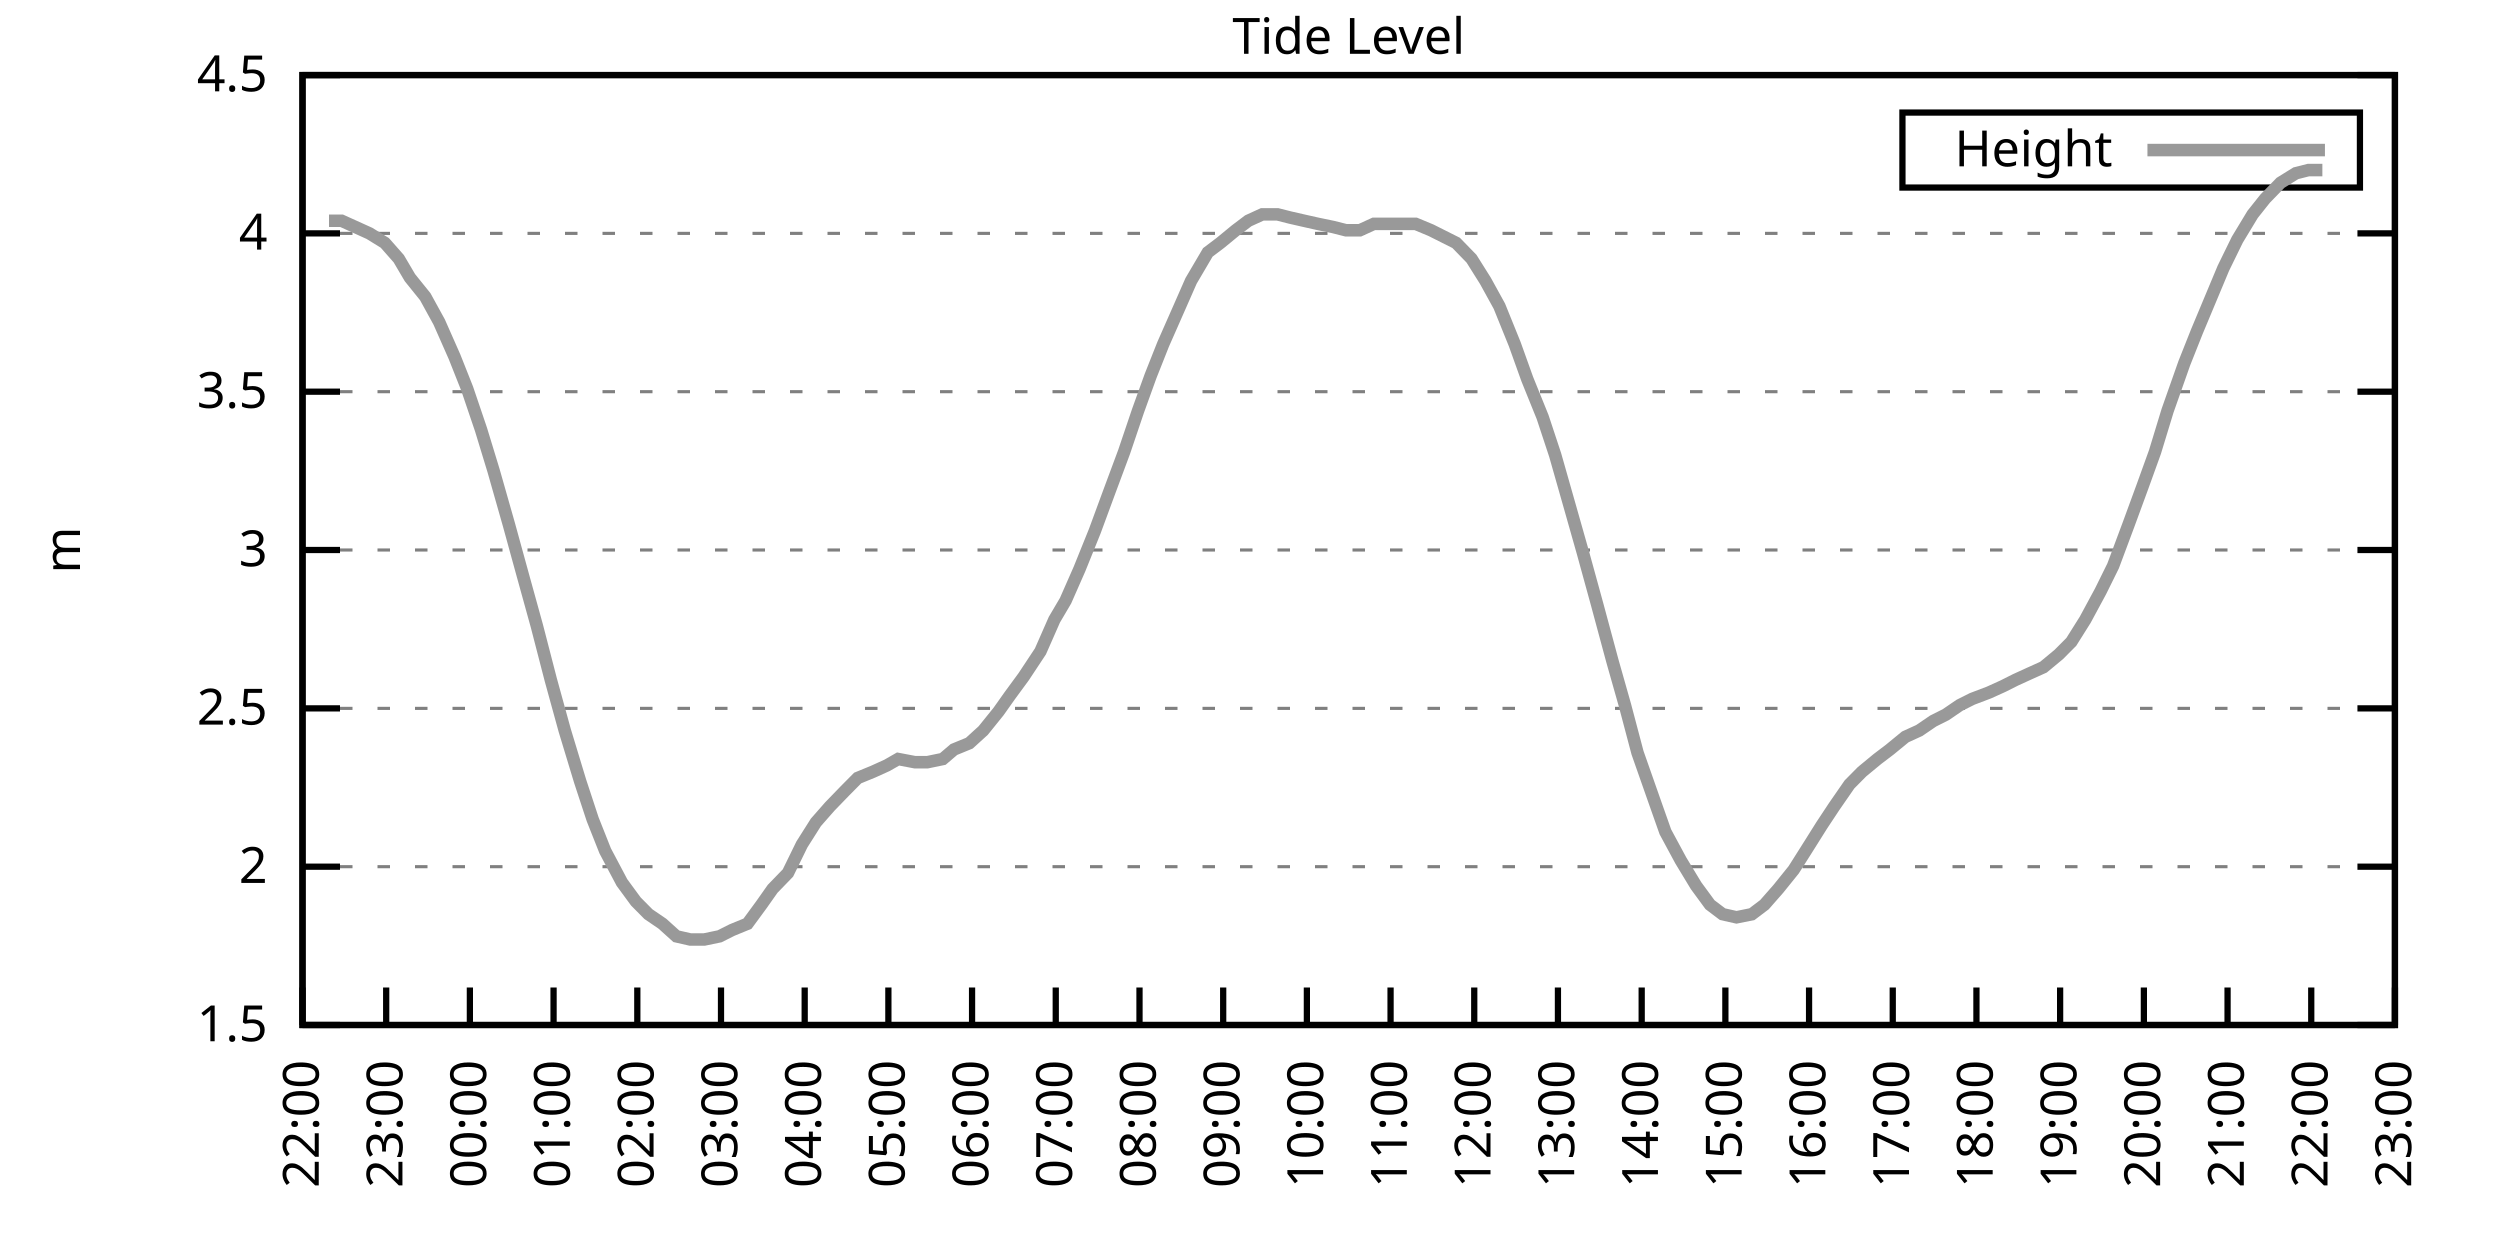
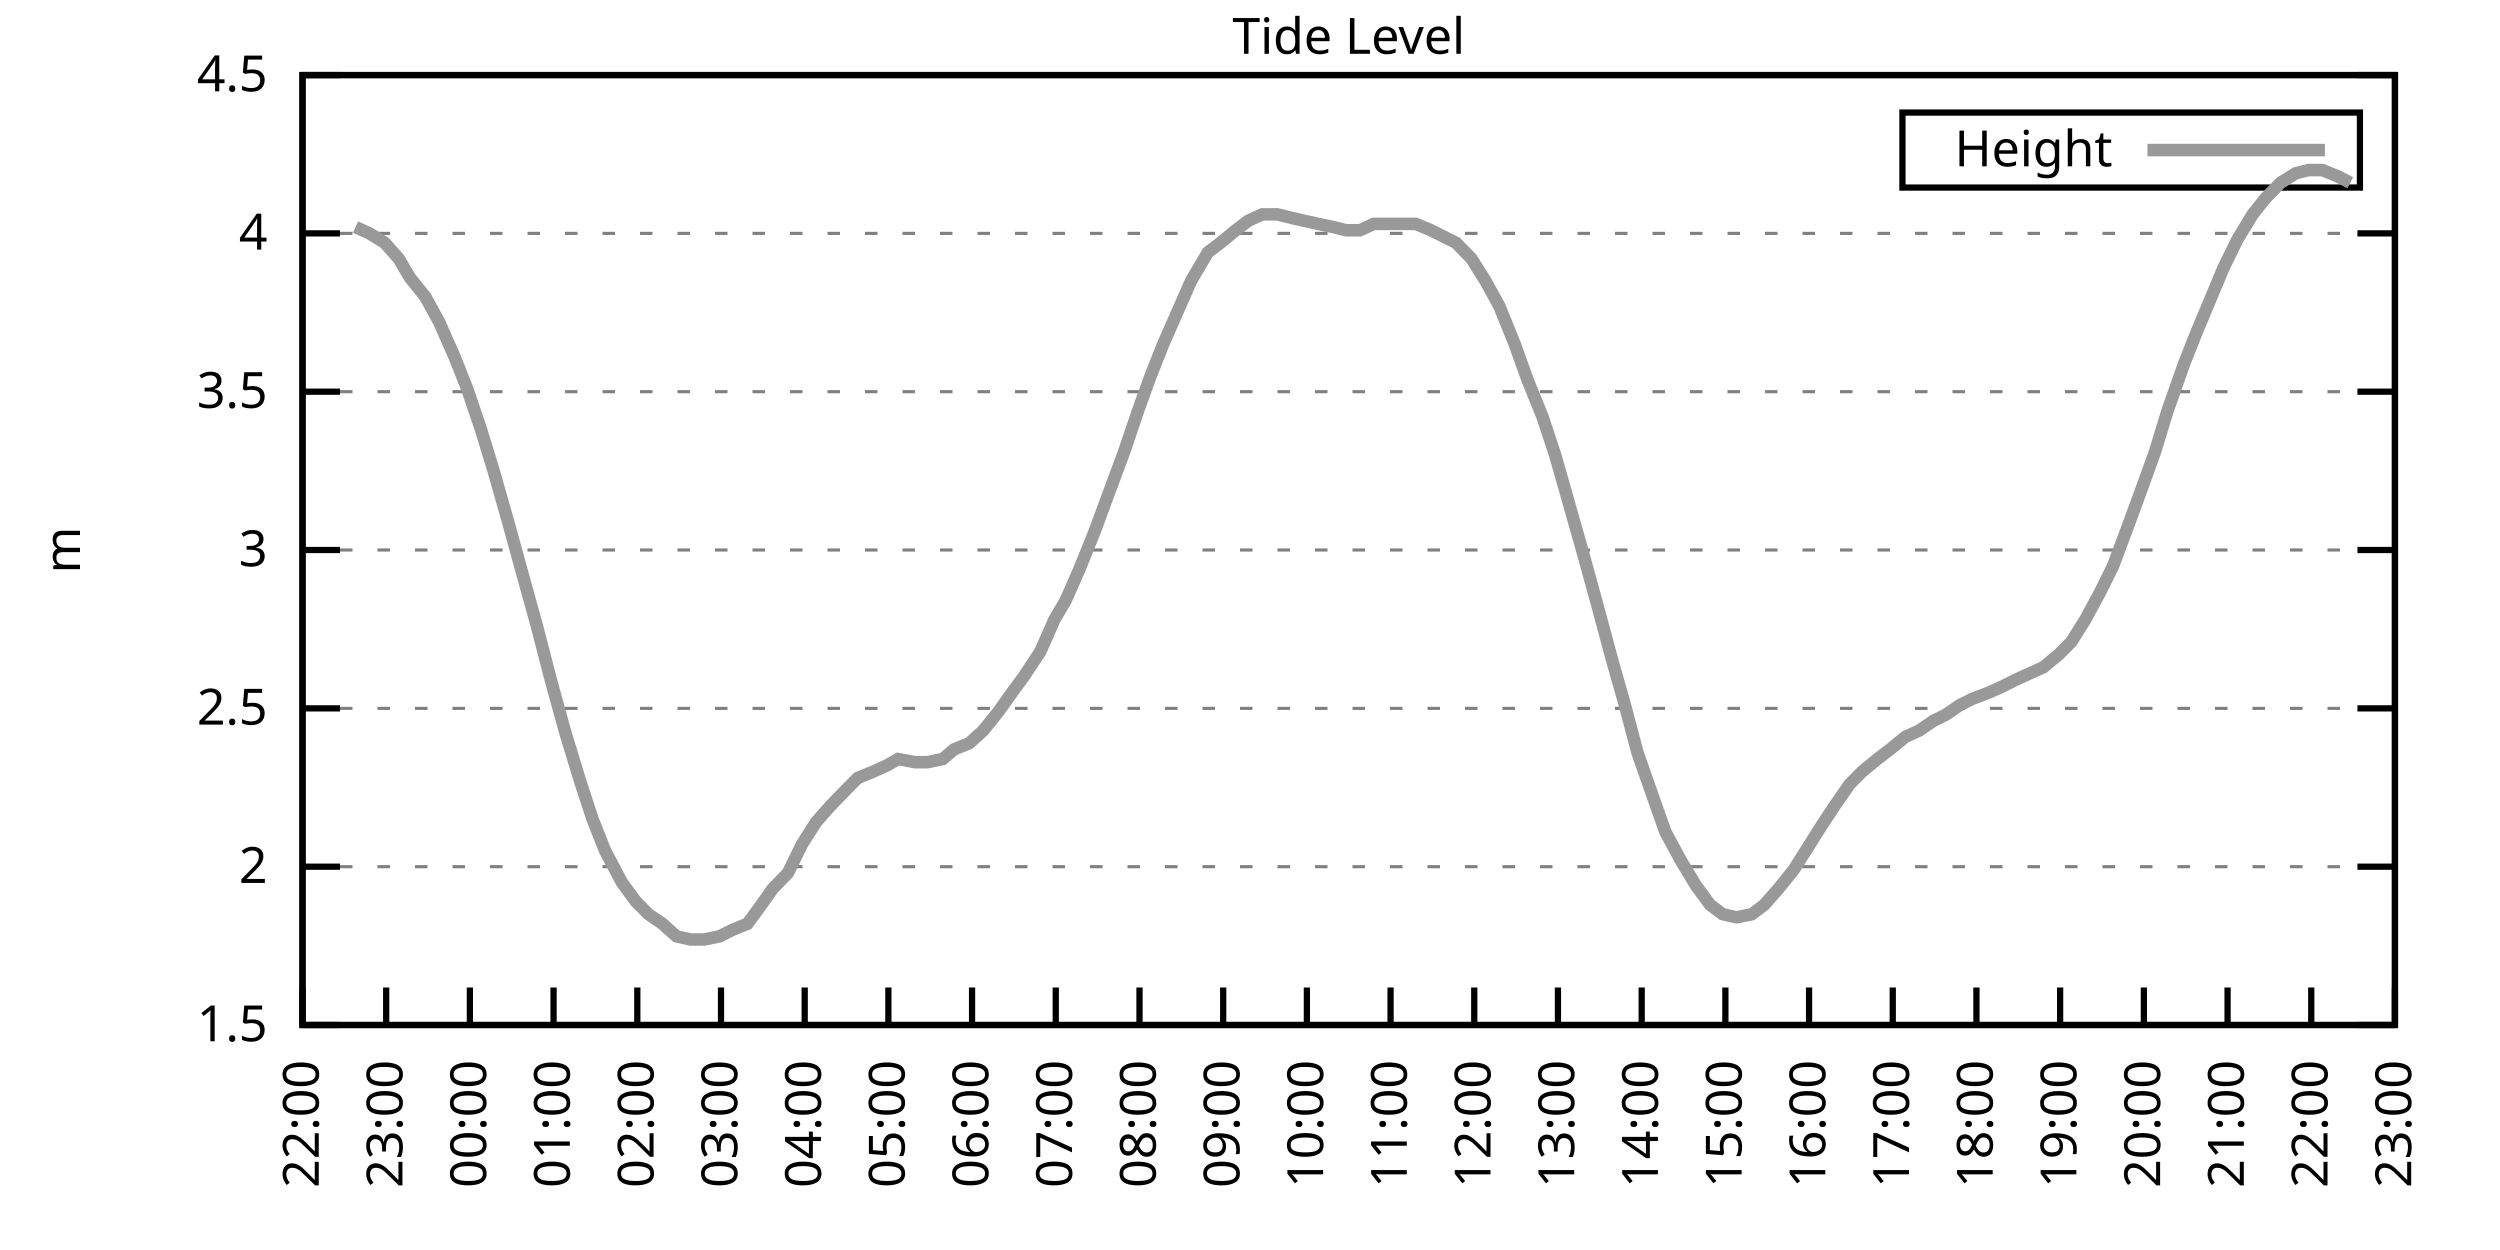
<svg xmlns="http://www.w3.org/2000/svg" xmlns:xlink="http://www.w3.org/1999/xlink" width="400" height="200" viewBox="0 0 400 200">
  <g id="gnuplot_canvas">
    <rect x="0" y="0" width="400" height="200" fill="none" />
    <defs>
      <circle id="gpDot" r="0.5" stroke-width="0.5" stroke="currentColor" />
      <path id="gpPt0" stroke-width="0.333" stroke="currentColor" d="M-1,0 h2 M0,-1 v2" />
      <path id="gpPt1" stroke-width="0.333" stroke="currentColor" d="M-1,-1 L1,1 M1,-1 L-1,1" />
      <path id="gpPt2" stroke-width="0.333" stroke="currentColor" d="M-1,0 L1,0 M0,-1 L0,1 M-1,-1 L1,1 M-1,1 L1,-1" />
      <rect id="gpPt3" stroke-width="0.333" stroke="currentColor" x="-1" y="-1" width="2" height="2" />
      <rect id="gpPt4" stroke-width="0.333" stroke="currentColor" fill="currentColor" x="-1" y="-1" width="2" height="2" />
      <circle id="gpPt5" stroke-width="0.333" stroke="currentColor" cx="0" cy="0" r="1" />
      <use xlink:href="#gpPt5" id="gpPt6" fill="currentColor" stroke="none" />
      <path id="gpPt7" stroke-width="0.333" stroke="currentColor" d="M0,-1.33 L-1.33,0.67 L1.33,0.67 z" />
      <use xlink:href="#gpPt7" id="gpPt8" fill="currentColor" stroke="none" />
      <use xlink:href="#gpPt7" id="gpPt9" stroke="currentColor" transform="rotate(180)" />
      <use xlink:href="#gpPt9" id="gpPt10" fill="currentColor" stroke="none" />
      <use xlink:href="#gpPt3" id="gpPt11" stroke="currentColor" transform="rotate(45)" />
      <use xlink:href="#gpPt11" id="gpPt12" fill="currentColor" stroke="none" />
      <path id="gpPt13" stroke-width="0.333" stroke="currentColor" d="M0,1.330 L1.265,0.411 L0.782,-1.067 L-0.782,-1.076 L-1.265,0.411 z" />
      <use xlink:href="#gpPt13" id="gpPt14" fill="currentColor" stroke="none" />
      <filter id="textbox" filterUnits="objectBoundingBox" x="0" y="0" height="1" width="1">
        <feFlood flood-color="white" flood-opacity="1" result="bgnd" />
        <feComposite in="SourceGraphic" in2="bgnd" operator="atop" />
      </filter>
      <filter id="greybox" filterUnits="objectBoundingBox" x="0" y="0" height="1" width="1">
        <feFlood flood-color="lightgrey" flood-opacity="1" result="grey" />
        <feComposite in="SourceGraphic" in2="grey" operator="atop" />
      </filter>
    </defs>
    <g fill="none" color="white" stroke="currentColor" stroke-width="1.00" stroke-linecap="butt" stroke-linejoin="miter">
</g>
    <g fill="none" color="black" stroke="currentColor" stroke-width="1.00" stroke-linecap="butt" stroke-linejoin="miter">
      <g stroke="none" shape-rendering="crispEdges">
        <polygon fill="rgb(255, 255, 255)" points="48.40,164.00 383.18,164.00 383.18,12.02 48.40,12.02 " />
      </g>
    </g>
    <g fill="none" color="black" stroke="currentColor" stroke-width="1.00" stroke-linecap="butt" stroke-linejoin="miter">
</g>
    <g fill="none" color="black" stroke="black" stroke-width="0.50" stroke-linecap="butt" stroke-linejoin="miter">
</g>
    <g fill="none" color="gray" stroke="currentColor" stroke-width="0.50" stroke-linecap="butt" stroke-linejoin="miter">
      <path stroke="gray" stroke-dasharray="2,4" class="gridline" d="M48.40,164.00 L383.19,164.00  " />
    </g>
    <g fill="none" color="gray" stroke="gray" stroke-width="1.00" stroke-linecap="butt" stroke-linejoin="miter">
</g>
    <g fill="none" color="black" stroke="currentColor" stroke-width="1.00" stroke-linecap="butt" stroke-linejoin="miter">
      <path stroke="black" d="M48.40,164.00 L54.40,164.00 M383.19,164.00 L377.19,164.00  " />
      <g transform="translate(42.80,166.60)" stroke="none" fill="black" font-family="Sans" font-size="8.00" text-anchor="end">
        <text>
          <tspan font-family="Sans"> 1.5</tspan>
        </text>
      </g>
    </g>
    <g fill="none" color="black" stroke="currentColor" stroke-width="1.00" stroke-linecap="butt" stroke-linejoin="miter">
</g>
    <g fill="none" color="black" stroke="black" stroke-width="0.50" stroke-linecap="butt" stroke-linejoin="miter">
</g>
    <g fill="none" color="gray" stroke="currentColor" stroke-width="0.50" stroke-linecap="butt" stroke-linejoin="miter">
      <path stroke="gray" stroke-dasharray="2,4" class="gridline" d="M48.40,138.67 L383.19,138.67  " />
    </g>
    <g fill="none" color="gray" stroke="gray" stroke-width="1.00" stroke-linecap="butt" stroke-linejoin="miter">
</g>
    <g fill="none" color="black" stroke="currentColor" stroke-width="1.00" stroke-linecap="butt" stroke-linejoin="miter">
      <path stroke="black" d="M48.40,138.67 L54.40,138.67 M383.19,138.67 L377.19,138.67  " />
      <g transform="translate(42.80,141.27)" stroke="none" fill="black" font-family="Sans" font-size="8.00" text-anchor="end">
        <text>
          <tspan font-family="Sans"> 2</tspan>
        </text>
      </g>
    </g>
    <g fill="none" color="black" stroke="currentColor" stroke-width="1.00" stroke-linecap="butt" stroke-linejoin="miter">
</g>
    <g fill="none" color="black" stroke="black" stroke-width="0.50" stroke-linecap="butt" stroke-linejoin="miter">
</g>
    <g fill="none" color="gray" stroke="currentColor" stroke-width="0.50" stroke-linecap="butt" stroke-linejoin="miter">
      <path stroke="gray" stroke-dasharray="2,4" class="gridline" d="M48.40,113.34 L383.19,113.34  " />
    </g>
    <g fill="none" color="gray" stroke="gray" stroke-width="1.00" stroke-linecap="butt" stroke-linejoin="miter">
</g>
    <g fill="none" color="black" stroke="currentColor" stroke-width="1.00" stroke-linecap="butt" stroke-linejoin="miter">
      <path stroke="black" d="M48.40,113.34 L54.40,113.34 M383.19,113.34 L377.19,113.34  " />
      <g transform="translate(42.80,115.94)" stroke="none" fill="black" font-family="Sans" font-size="8.00" text-anchor="end">
        <text>
          <tspan font-family="Sans"> 2.5</tspan>
        </text>
      </g>
    </g>
    <g fill="none" color="black" stroke="currentColor" stroke-width="1.00" stroke-linecap="butt" stroke-linejoin="miter">
</g>
    <g fill="none" color="black" stroke="black" stroke-width="0.50" stroke-linecap="butt" stroke-linejoin="miter">
</g>
    <g fill="none" color="gray" stroke="currentColor" stroke-width="0.50" stroke-linecap="butt" stroke-linejoin="miter">
      <path stroke="gray" stroke-dasharray="2,4" class="gridline" d="M48.40,88.00 L383.19,88.00  " />
    </g>
    <g fill="none" color="gray" stroke="gray" stroke-width="1.00" stroke-linecap="butt" stroke-linejoin="miter">
</g>
    <g fill="none" color="black" stroke="currentColor" stroke-width="1.00" stroke-linecap="butt" stroke-linejoin="miter">
      <path stroke="black" d="M48.40,88.00 L54.40,88.00 M383.19,88.00 L377.19,88.00  " />
      <g transform="translate(42.80,90.60)" stroke="none" fill="black" font-family="Sans" font-size="8.00" text-anchor="end">
        <text>
          <tspan font-family="Sans"> 3</tspan>
        </text>
      </g>
    </g>
    <g fill="none" color="black" stroke="currentColor" stroke-width="1.00" stroke-linecap="butt" stroke-linejoin="miter">
</g>
    <g fill="none" color="black" stroke="black" stroke-width="0.50" stroke-linecap="butt" stroke-linejoin="miter">
</g>
    <g fill="none" color="gray" stroke="currentColor" stroke-width="0.50" stroke-linecap="butt" stroke-linejoin="miter">
      <path stroke="gray" stroke-dasharray="2,4" class="gridline" d="M48.40,62.67 L383.19,62.67  " />
    </g>
    <g fill="none" color="gray" stroke="gray" stroke-width="1.00" stroke-linecap="butt" stroke-linejoin="miter">
</g>
    <g fill="none" color="black" stroke="currentColor" stroke-width="1.00" stroke-linecap="butt" stroke-linejoin="miter">
      <path stroke="black" d="M48.40,62.67 L54.40,62.67 M383.19,62.67 L377.19,62.67  " />
      <g transform="translate(42.80,65.27)" stroke="none" fill="black" font-family="Sans" font-size="8.00" text-anchor="end">
        <text>
          <tspan font-family="Sans"> 3.5</tspan>
        </text>
      </g>
    </g>
    <g fill="none" color="black" stroke="currentColor" stroke-width="1.00" stroke-linecap="butt" stroke-linejoin="miter">
</g>
    <g fill="none" color="black" stroke="black" stroke-width="0.50" stroke-linecap="butt" stroke-linejoin="miter">
</g>
    <g fill="none" color="gray" stroke="currentColor" stroke-width="0.50" stroke-linecap="butt" stroke-linejoin="miter">
      <path stroke="gray" stroke-dasharray="2,4" class="gridline" d="M48.40,37.34 L383.19,37.34  " />
    </g>
    <g fill="none" color="gray" stroke="gray" stroke-width="1.00" stroke-linecap="butt" stroke-linejoin="miter">
</g>
    <g fill="none" color="black" stroke="currentColor" stroke-width="1.00" stroke-linecap="butt" stroke-linejoin="miter">
      <path stroke="black" d="M48.40,37.34 L54.40,37.34 M383.19,37.34 L377.19,37.34  " />
      <g transform="translate(42.80,39.94)" stroke="none" fill="black" font-family="Sans" font-size="8.00" text-anchor="end">
        <text>
          <tspan font-family="Sans"> 4</tspan>
        </text>
      </g>
    </g>
    <g fill="none" color="black" stroke="currentColor" stroke-width="1.00" stroke-linecap="butt" stroke-linejoin="miter">
</g>
    <g fill="none" color="black" stroke="black" stroke-width="0.50" stroke-linecap="butt" stroke-linejoin="miter">
</g>
    <g fill="none" color="gray" stroke="currentColor" stroke-width="0.50" stroke-linecap="butt" stroke-linejoin="miter">
      <path stroke="gray" stroke-dasharray="2,4" class="gridline" d="M48.40,12.01 L383.19,12.01  " />
    </g>
    <g fill="none" color="gray" stroke="gray" stroke-width="1.00" stroke-linecap="butt" stroke-linejoin="miter">
</g>
    <g fill="none" color="black" stroke="currentColor" stroke-width="1.00" stroke-linecap="butt" stroke-linejoin="miter">
      <path stroke="black" d="M48.40,12.01 L54.40,12.01 M383.19,12.01 L377.19,12.01  " />
      <g transform="translate(42.80,14.61)" stroke="none" fill="black" font-family="Sans" font-size="8.00" text-anchor="end">
        <text>
          <tspan font-family="Sans"> 4.5</tspan>
        </text>
      </g>
    </g>
    <g fill="none" color="black" stroke="currentColor" stroke-width="1.00" stroke-linecap="butt" stroke-linejoin="miter">
      <path stroke="black" d="M48.40,164.00 L48.40,158.00  " />
      <g transform="translate(51.00,169.60) rotate(270.00)" stroke="none" fill="black" font-family="Sans" font-size="8.00" text-anchor="end">
        <text>
          <tspan font-family="Sans">22:00</tspan>
        </text>
      </g>
    </g>
    <g fill="none" color="black" stroke="currentColor" stroke-width="1.00" stroke-linecap="butt" stroke-linejoin="miter">
      <path stroke="black" d="M61.79,164.00 L61.79,158.00  " />
      <g transform="translate(64.39,169.60) rotate(270.00)" stroke="none" fill="black" font-family="Sans" font-size="8.00" text-anchor="end">
        <text>
          <tspan font-family="Sans">23:00</tspan>
        </text>
      </g>
    </g>
    <g fill="none" color="black" stroke="currentColor" stroke-width="1.00" stroke-linecap="butt" stroke-linejoin="miter">
      <path stroke="black" d="M75.18,164.00 L75.18,158.00  " />
      <g transform="translate(77.78,169.60) rotate(270.00)" stroke="none" fill="black" font-family="Sans" font-size="8.00" text-anchor="end">
        <text>
          <tspan font-family="Sans">00:00</tspan>
        </text>
      </g>
    </g>
    <g fill="none" color="black" stroke="currentColor" stroke-width="1.00" stroke-linecap="butt" stroke-linejoin="miter">
      <path stroke="black" d="M88.57,164.00 L88.57,158.00  " />
      <g transform="translate(91.17,169.60) rotate(270.00)" stroke="none" fill="black" font-family="Sans" font-size="8.00" text-anchor="end">
        <text>
          <tspan font-family="Sans">01:00</tspan>
        </text>
      </g>
    </g>
    <g fill="none" color="black" stroke="currentColor" stroke-width="1.00" stroke-linecap="butt" stroke-linejoin="miter">
      <path stroke="black" d="M101.97,164.00 L101.97,158.00  " />
      <g transform="translate(104.57,169.60) rotate(270.00)" stroke="none" fill="black" font-family="Sans" font-size="8.00" text-anchor="end">
        <text>
          <tspan font-family="Sans">02:00</tspan>
        </text>
      </g>
    </g>
    <g fill="none" color="black" stroke="currentColor" stroke-width="1.00" stroke-linecap="butt" stroke-linejoin="miter">
      <path stroke="black" d="M115.36,164.00 L115.36,158.00  " />
      <g transform="translate(117.96,169.60) rotate(270.00)" stroke="none" fill="black" font-family="Sans" font-size="8.00" text-anchor="end">
        <text>
          <tspan font-family="Sans">03:00</tspan>
        </text>
      </g>
    </g>
    <g fill="none" color="black" stroke="currentColor" stroke-width="1.00" stroke-linecap="butt" stroke-linejoin="miter">
      <path stroke="black" d="M128.75,164.00 L128.75,158.00  " />
      <g transform="translate(131.35,169.60) rotate(270.00)" stroke="none" fill="black" font-family="Sans" font-size="8.00" text-anchor="end">
        <text>
          <tspan font-family="Sans">04:00</tspan>
        </text>
      </g>
    </g>
    <g fill="none" color="black" stroke="currentColor" stroke-width="1.00" stroke-linecap="butt" stroke-linejoin="miter">
      <path stroke="black" d="M142.14,164.00 L142.14,158.00  " />
      <g transform="translate(144.74,169.60) rotate(270.00)" stroke="none" fill="black" font-family="Sans" font-size="8.00" text-anchor="end">
        <text>
          <tspan font-family="Sans">05:00</tspan>
        </text>
      </g>
    </g>
    <g fill="none" color="black" stroke="currentColor" stroke-width="1.00" stroke-linecap="butt" stroke-linejoin="miter">
      <path stroke="black" d="M155.53,164.00 L155.53,158.00  " />
      <g transform="translate(158.13,169.60) rotate(270.00)" stroke="none" fill="black" font-family="Sans" font-size="8.00" text-anchor="end">
        <text>
          <tspan font-family="Sans">06:00</tspan>
        </text>
      </g>
    </g>
    <g fill="none" color="black" stroke="currentColor" stroke-width="1.00" stroke-linecap="butt" stroke-linejoin="miter">
      <path stroke="black" d="M168.92,164.00 L168.92,158.00  " />
      <g transform="translate(171.52,169.60) rotate(270.00)" stroke="none" fill="black" font-family="Sans" font-size="8.00" text-anchor="end">
        <text>
          <tspan font-family="Sans">07:00</tspan>
        </text>
      </g>
    </g>
    <g fill="none" color="black" stroke="currentColor" stroke-width="1.00" stroke-linecap="butt" stroke-linejoin="miter">
      <path stroke="black" d="M182.32,164.00 L182.32,158.00  " />
      <g transform="translate(184.92,169.60) rotate(270.00)" stroke="none" fill="black" font-family="Sans" font-size="8.00" text-anchor="end">
        <text>
          <tspan font-family="Sans">08:00</tspan>
        </text>
      </g>
    </g>
    <g fill="none" color="black" stroke="currentColor" stroke-width="1.00" stroke-linecap="butt" stroke-linejoin="miter">
      <path stroke="black" d="M195.71,164.00 L195.71,158.00  " />
      <g transform="translate(198.31,169.60) rotate(270.00)" stroke="none" fill="black" font-family="Sans" font-size="8.00" text-anchor="end">
        <text>
          <tspan font-family="Sans">09:00</tspan>
        </text>
      </g>
    </g>
    <g fill="none" color="black" stroke="currentColor" stroke-width="1.00" stroke-linecap="butt" stroke-linejoin="miter">
      <path stroke="black" d="M209.10,164.00 L209.10,158.00  " />
      <g transform="translate(211.70,169.60) rotate(270.00)" stroke="none" fill="black" font-family="Sans" font-size="8.00" text-anchor="end">
        <text>
          <tspan font-family="Sans">10:00</tspan>
        </text>
      </g>
    </g>
    <g fill="none" color="black" stroke="currentColor" stroke-width="1.00" stroke-linecap="butt" stroke-linejoin="miter">
      <path stroke="black" d="M222.49,164.00 L222.49,158.00  " />
      <g transform="translate(225.09,169.60) rotate(270.00)" stroke="none" fill="black" font-family="Sans" font-size="8.00" text-anchor="end">
        <text>
          <tspan font-family="Sans">11:00</tspan>
        </text>
      </g>
    </g>
    <g fill="none" color="black" stroke="currentColor" stroke-width="1.00" stroke-linecap="butt" stroke-linejoin="miter">
      <path stroke="black" d="M235.88,164.00 L235.88,158.00  " />
      <g transform="translate(238.48,169.60) rotate(270.00)" stroke="none" fill="black" font-family="Sans" font-size="8.00" text-anchor="end">
        <text>
          <tspan font-family="Sans">12:00</tspan>
        </text>
      </g>
    </g>
    <g fill="none" color="black" stroke="currentColor" stroke-width="1.00" stroke-linecap="butt" stroke-linejoin="miter">
      <path stroke="black" d="M249.27,164.00 L249.27,158.00  " />
      <g transform="translate(251.87,169.60) rotate(270.00)" stroke="none" fill="black" font-family="Sans" font-size="8.00" text-anchor="end">
        <text>
          <tspan font-family="Sans">13:00</tspan>
        </text>
      </g>
    </g>
    <g fill="none" color="black" stroke="currentColor" stroke-width="1.00" stroke-linecap="butt" stroke-linejoin="miter">
      <path stroke="black" d="M262.67,164.00 L262.67,158.00  " />
      <g transform="translate(265.27,169.60) rotate(270.00)" stroke="none" fill="black" font-family="Sans" font-size="8.00" text-anchor="end">
        <text>
          <tspan font-family="Sans">14:00</tspan>
        </text>
      </g>
    </g>
    <g fill="none" color="black" stroke="currentColor" stroke-width="1.00" stroke-linecap="butt" stroke-linejoin="miter">
      <path stroke="black" d="M276.06,164.00 L276.06,158.00  " />
      <g transform="translate(278.66,169.60) rotate(270.00)" stroke="none" fill="black" font-family="Sans" font-size="8.00" text-anchor="end">
        <text>
          <tspan font-family="Sans">15:00</tspan>
        </text>
      </g>
    </g>
    <g fill="none" color="black" stroke="currentColor" stroke-width="1.00" stroke-linecap="butt" stroke-linejoin="miter">
      <path stroke="black" d="M289.45,164.00 L289.45,158.00  " />
      <g transform="translate(292.05,169.60) rotate(270.00)" stroke="none" fill="black" font-family="Sans" font-size="8.00" text-anchor="end">
        <text>
          <tspan font-family="Sans">16:00</tspan>
        </text>
      </g>
    </g>
    <g fill="none" color="black" stroke="currentColor" stroke-width="1.00" stroke-linecap="butt" stroke-linejoin="miter">
      <path stroke="black" d="M302.84,164.00 L302.84,158.00  " />
      <g transform="translate(305.44,169.60) rotate(270.00)" stroke="none" fill="black" font-family="Sans" font-size="8.00" text-anchor="end">
        <text>
          <tspan font-family="Sans">17:00</tspan>
        </text>
      </g>
    </g>
    <g fill="none" color="black" stroke="currentColor" stroke-width="1.00" stroke-linecap="butt" stroke-linejoin="miter">
      <path stroke="black" d="M316.23,164.00 L316.23,158.00  " />
      <g transform="translate(318.83,169.60) rotate(270.00)" stroke="none" fill="black" font-family="Sans" font-size="8.00" text-anchor="end">
        <text>
          <tspan font-family="Sans">18:00</tspan>
        </text>
      </g>
    </g>
    <g fill="none" color="black" stroke="currentColor" stroke-width="1.00" stroke-linecap="butt" stroke-linejoin="miter">
      <path stroke="black" d="M329.62,164.00 L329.62,158.00  " />
      <g transform="translate(332.22,169.60) rotate(270.00)" stroke="none" fill="black" font-family="Sans" font-size="8.00" text-anchor="end">
        <text>
          <tspan font-family="Sans">19:00</tspan>
        </text>
      </g>
    </g>
    <g fill="none" color="black" stroke="currentColor" stroke-width="1.00" stroke-linecap="butt" stroke-linejoin="miter">
      <path stroke="black" d="M343.02,164.00 L343.02,158.00  " />
      <g transform="translate(345.62,169.60) rotate(270.00)" stroke="none" fill="black" font-family="Sans" font-size="8.00" text-anchor="end">
        <text>
          <tspan font-family="Sans">20:00</tspan>
        </text>
      </g>
    </g>
    <g fill="none" color="black" stroke="currentColor" stroke-width="1.00" stroke-linecap="butt" stroke-linejoin="miter">
      <path stroke="black" d="M356.41,164.00 L356.41,158.00  " />
      <g transform="translate(359.01,169.60) rotate(270.00)" stroke="none" fill="black" font-family="Sans" font-size="8.00" text-anchor="end">
        <text>
          <tspan font-family="Sans">21:00</tspan>
        </text>
      </g>
    </g>
    <g fill="none" color="black" stroke="currentColor" stroke-width="1.00" stroke-linecap="butt" stroke-linejoin="miter">
      <path stroke="black" d="M369.80,164.00 L369.80,158.00  " />
      <g transform="translate(372.40,169.60) rotate(270.00)" stroke="none" fill="black" font-family="Sans" font-size="8.00" text-anchor="end">
        <text>
          <tspan font-family="Sans">22:00</tspan>
        </text>
      </g>
    </g>
    <g fill="none" color="black" stroke="currentColor" stroke-width="1.00" stroke-linecap="butt" stroke-linejoin="miter">
      <path stroke="black" d="M383.19,164.00 L383.19,158.00  " />
      <g transform="translate(385.79,169.60) rotate(270.00)" stroke="none" fill="black" font-family="Sans" font-size="8.00" text-anchor="end">
        <text>
          <tspan font-family="Sans">23:00</tspan>
        </text>
      </g>
    </g>
    <g fill="none" color="black" stroke="currentColor" stroke-width="1.00" stroke-linecap="butt" stroke-linejoin="miter">
</g>
    <g fill="none" color="black" stroke="currentColor" stroke-width="1.00" stroke-linecap="butt" stroke-linejoin="miter">
      <path stroke="black" d="M48.40,12.01 L48.40,164.00 L383.19,164.00 L383.19,12.01 L48.40,12.01 Z  " />
    </g>
    <g fill="none" color="black" stroke="currentColor" stroke-width="1.00" stroke-linecap="butt" stroke-linejoin="miter">
</g>
    <g fill="none" color="black" stroke="currentColor" stroke-width="1.00" stroke-linecap="butt" stroke-linejoin="miter">
      <path stroke="black" d="M304.39,30.01 L304.39,18.01 L377.59,18.01 L377.59,30.01 L304.39,30.01 Z  " />
    </g>
    <g id="Tide_level_plot_1">
      <g fill="none" color="white" stroke="black" stroke-width="2.00" stroke-linecap="butt" stroke-linejoin="miter">
</g>
      <g fill="none" color="black" stroke="currentColor" stroke-width="2.00" stroke-linecap="butt" stroke-linejoin="miter">
        <g transform="translate(337.99,26.61)" stroke="none" fill="black" font-family="Sans" font-size="8.00" text-anchor="end">
          <text>
            <tspan font-family="Sans">Height</tspan>
          </text>
        </g>
      </g>
      <g fill="none" color="black" stroke="currentColor" stroke-width="2.00" stroke-linecap="butt" stroke-linejoin="miter">
-         <path stroke="rgb(153, 153, 153)" d="M343.59,24.01 L371.99,24.01 M52.64,35.32 L54.65,35.32 L56.88,36.33 L59.11,37.34 L61.57,38.86 L63.80,41.39   L65.59,44.43 L68.04,47.47 L70.27,51.53 L72.73,57.10 L74.74,62.17 L76.97,68.75 L78.98,75.34 L81.43,83.95   L83.66,92.06 L85.90,100.16 L88.13,108.78 L90.36,116.88 L92.82,124.99 L94.82,131.07 L96.83,136.14 L99.51,141.20   L101.74,144.24 L103.75,146.27 L105.98,147.79 L108.22,149.81 L110.45,150.32 L112.68,150.32 L115.13,149.81 L117.14,148.80   L119.60,147.79 L121.83,144.75 L123.62,142.21 L126.07,139.68 L128.30,135.12 L130.54,131.58 L132.77,129.04 L135.22,126.51   L137.23,124.48 L139.69,123.47 L141.92,122.46 L143.70,121.44 L146.38,121.95 L148.39,121.95 L150.85,121.44 L152.63,119.92   L155.09,118.91 L157.32,116.88 L159.77,113.84 L161.56,111.31 L163.79,108.27 L166.47,104.22 L168.70,99.15 L170.49,96.11   L172.72,91.04 L175.17,84.97 L177.41,78.89 L179.86,72.30 L182.09,65.71 L184.10,60.14 L186.11,55.07 L188.79,48.99   L190.57,44.94 L193.25,40.38 L195.26,38.86 L197.72,36.84 L199.73,35.32 L201.96,34.30 L204.41,34.30 L206.42,34.81   L208.65,35.32 L210.88,35.82 L213.34,36.33 L215.35,36.84 L217.58,36.84 L219.81,35.82 L222.27,35.82 L224.28,35.82   L226.51,35.82 L228.96,36.84 L230.97,37.85 L232.98,38.86 L235.44,41.39 L237.67,44.94 L239.90,48.99 L242.36,55.07   L244.36,60.65 L246.82,66.73 L248.83,72.81 L251.28,81.42 L253.29,88.51 L255.52,96.62 L257.98,105.74 L259.99,112.83   L262.00,120.43 L264.67,128.03 L266.46,133.10 L268.92,137.66 L271.37,141.71 L273.60,144.75 L275.61,146.27 L277.84,146.77   L280.30,146.27 L282.31,144.75 L284.54,142.21 L286.99,139.17 L289.23,135.63 L291.46,132.08 L293.47,129.04 L295.92,125.50   L297.93,123.47 L300.39,121.44 L302.39,119.92 L304.85,117.90 L307.08,116.88 L309.31,115.36 L311.32,114.35 L313.55,112.83   L315.56,111.82 L318.24,110.80 L320.47,109.79 L322.48,108.78 L324.71,107.76 L326.95,106.75 L329.40,104.72 L331.41,102.70   L333.64,99.15 L336.10,94.59 L338.10,90.54 L340.56,83.95 L342.79,77.87 L344.80,72.30 L346.81,65.71 L349.49,58.11   L351.50,53.05 L355.74,42.91 L357.97,38.35 L360.42,34.30 L362.43,31.77 L364.89,29.24 L367.34,27.72 L369.35,27.21   L371.58,27.21  " />
+         <path stroke="rgb(153, 153, 153)" d="M343.59,24.01 L371.99,24.01 M56.88,36.33 L59.11,37.34 L61.57,38.86 L63.80,41.39 L65.59,44.43 L68.04,47.47   L70.27,51.53 L72.73,57.10 L74.74,62.17 L76.97,68.75 L78.98,75.34 L81.43,83.95 L83.66,92.06 L85.90,100.16   L88.13,108.78 L90.36,116.88 L92.82,124.99 L94.82,131.07 L96.83,136.14 L99.51,141.20 L101.74,144.24 L103.75,146.27   L105.98,147.79 L108.22,149.81 L110.45,150.32 L112.68,150.32 L115.13,149.81 L117.14,148.80 L119.60,147.79 L121.83,144.75   L123.62,142.21 L126.07,139.68 L128.30,135.12 L130.54,131.58 L132.77,129.04 L135.22,126.51 L137.23,124.48 L139.69,123.47   L141.92,122.46 L143.70,121.44 L146.38,121.95 L148.39,121.95 L150.85,121.44 L152.63,119.92 L155.09,118.91 L157.32,116.88   L159.77,113.84 L161.56,111.31 L163.79,108.27 L166.47,104.22 L168.70,99.15 L170.49,96.11 L172.72,91.04 L175.17,84.97   L177.41,78.89 L179.86,72.30 L182.09,65.71 L184.10,60.14 L186.11,55.07 L188.79,48.99 L190.57,44.94 L193.25,40.38   L195.26,38.86 L197.72,36.84 L199.73,35.32 L201.96,34.30 L204.41,34.30 L206.42,34.81 L208.65,35.32 L210.88,35.82   L213.34,36.33 L215.35,36.84 L217.58,36.84 L219.81,35.82 L222.27,35.82 L224.28,35.82 L226.51,35.82 L228.96,36.84   L230.97,37.85 L232.98,38.86 L235.44,41.39 L237.67,44.94 L239.90,48.99 L242.36,55.07 L244.36,60.65 L246.82,66.73   L248.83,72.81 L251.28,81.42 L253.29,88.51 L255.52,96.62 L257.98,105.74 L259.99,112.83 L262.00,120.43 L264.67,128.03   L266.46,133.10 L268.92,137.66 L271.37,141.71 L273.60,144.75 L275.61,146.27 L277.84,146.77 L280.30,146.27 L282.31,144.75   L284.54,142.21 L286.99,139.17 L289.23,135.63 L291.46,132.08 L293.47,129.04 L295.92,125.50 L297.93,123.47 L300.39,121.44   L302.39,119.92 L304.85,117.90 L307.08,116.88 L309.31,115.36 L311.32,114.35 L313.55,112.83 L315.56,111.82 L318.24,110.80   L320.47,109.79 L322.48,108.78 L324.71,107.76 L326.95,106.75 L329.40,104.72 L331.41,102.70 L333.64,99.15 L336.10,94.59   L338.10,90.54 L340.56,83.95 L342.79,77.87 L344.80,72.30 L346.81,65.71 L349.49,58.11 L351.50,53.05 L355.74,42.91   L357.97,38.35 L360.42,34.30 L362.43,31.77 L364.89,29.24 L367.34,27.72 L369.35,27.21 L371.58,27.21 L374.04,28.22   L376.05,29.24  " />
      </g>
    </g>
    <g fill="none" color="black" stroke="currentColor" stroke-width="2.00" stroke-linecap="butt" stroke-linejoin="miter">
</g>
    <g fill="none" color="black" stroke="black" stroke-width="1.00" stroke-linecap="butt" stroke-linejoin="miter">
</g>
    <g fill="none" color="black" stroke="currentColor" stroke-width="1.00" stroke-linecap="butt" stroke-linejoin="miter">
      <path stroke="black" d="M48.40,12.01 L48.40,164.00 L383.19,164.00 L383.19,12.01 L48.40,12.01 Z  " />
      <g transform="translate(12.80,88.01) rotate(270.00)" stroke="none" fill="black" font-family="Sans" font-size="8.00" text-anchor="middle">
        <text>
          <tspan font-family="Sans">m</tspan>
        </text>
      </g>
    </g>
    <g fill="none" color="black" stroke="currentColor" stroke-width="1.00" stroke-linecap="butt" stroke-linejoin="miter">
</g>
    <g fill="none" color="black" stroke="currentColor" stroke-width="1.00" stroke-linecap="butt" stroke-linejoin="miter">
      <g transform="translate(215.79,8.61)" stroke="none" fill="black" font-family="Sans" font-size="8.00" text-anchor="middle">
        <text>
          <tspan font-family="Sans">Tide Level</tspan>
        </text>
      </g>
    </g>
    <g fill="none" color="black" stroke="currentColor" stroke-width="1.00" stroke-linecap="butt" stroke-linejoin="miter">
</g>
  </g>
</svg>
